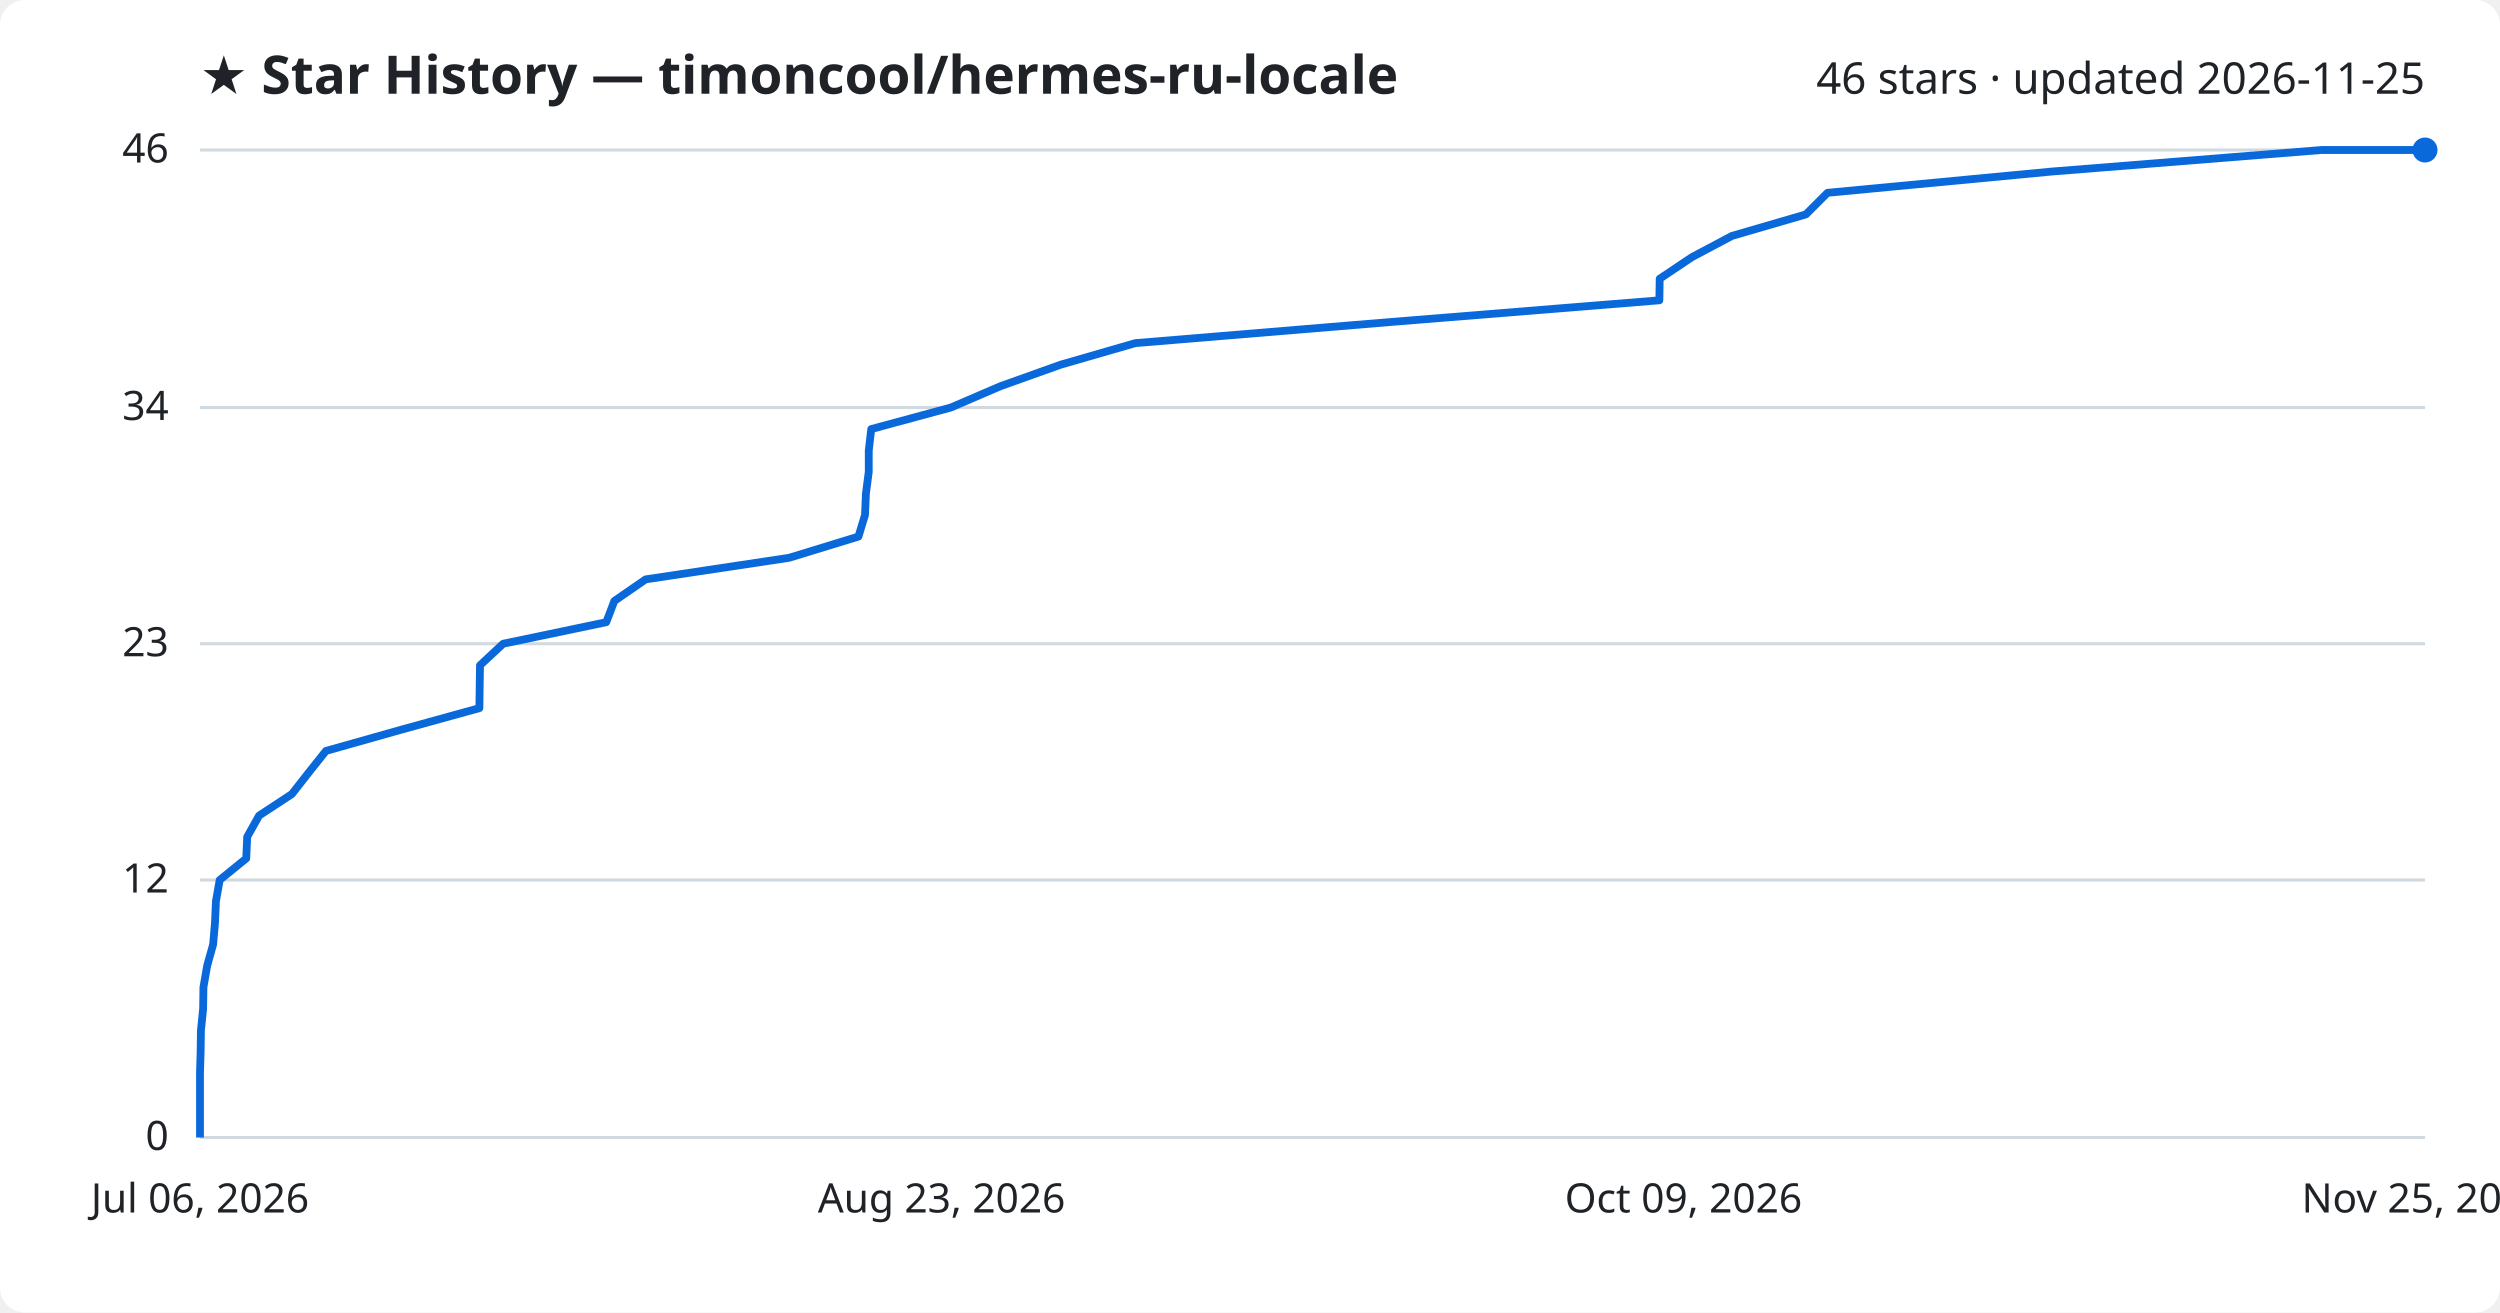
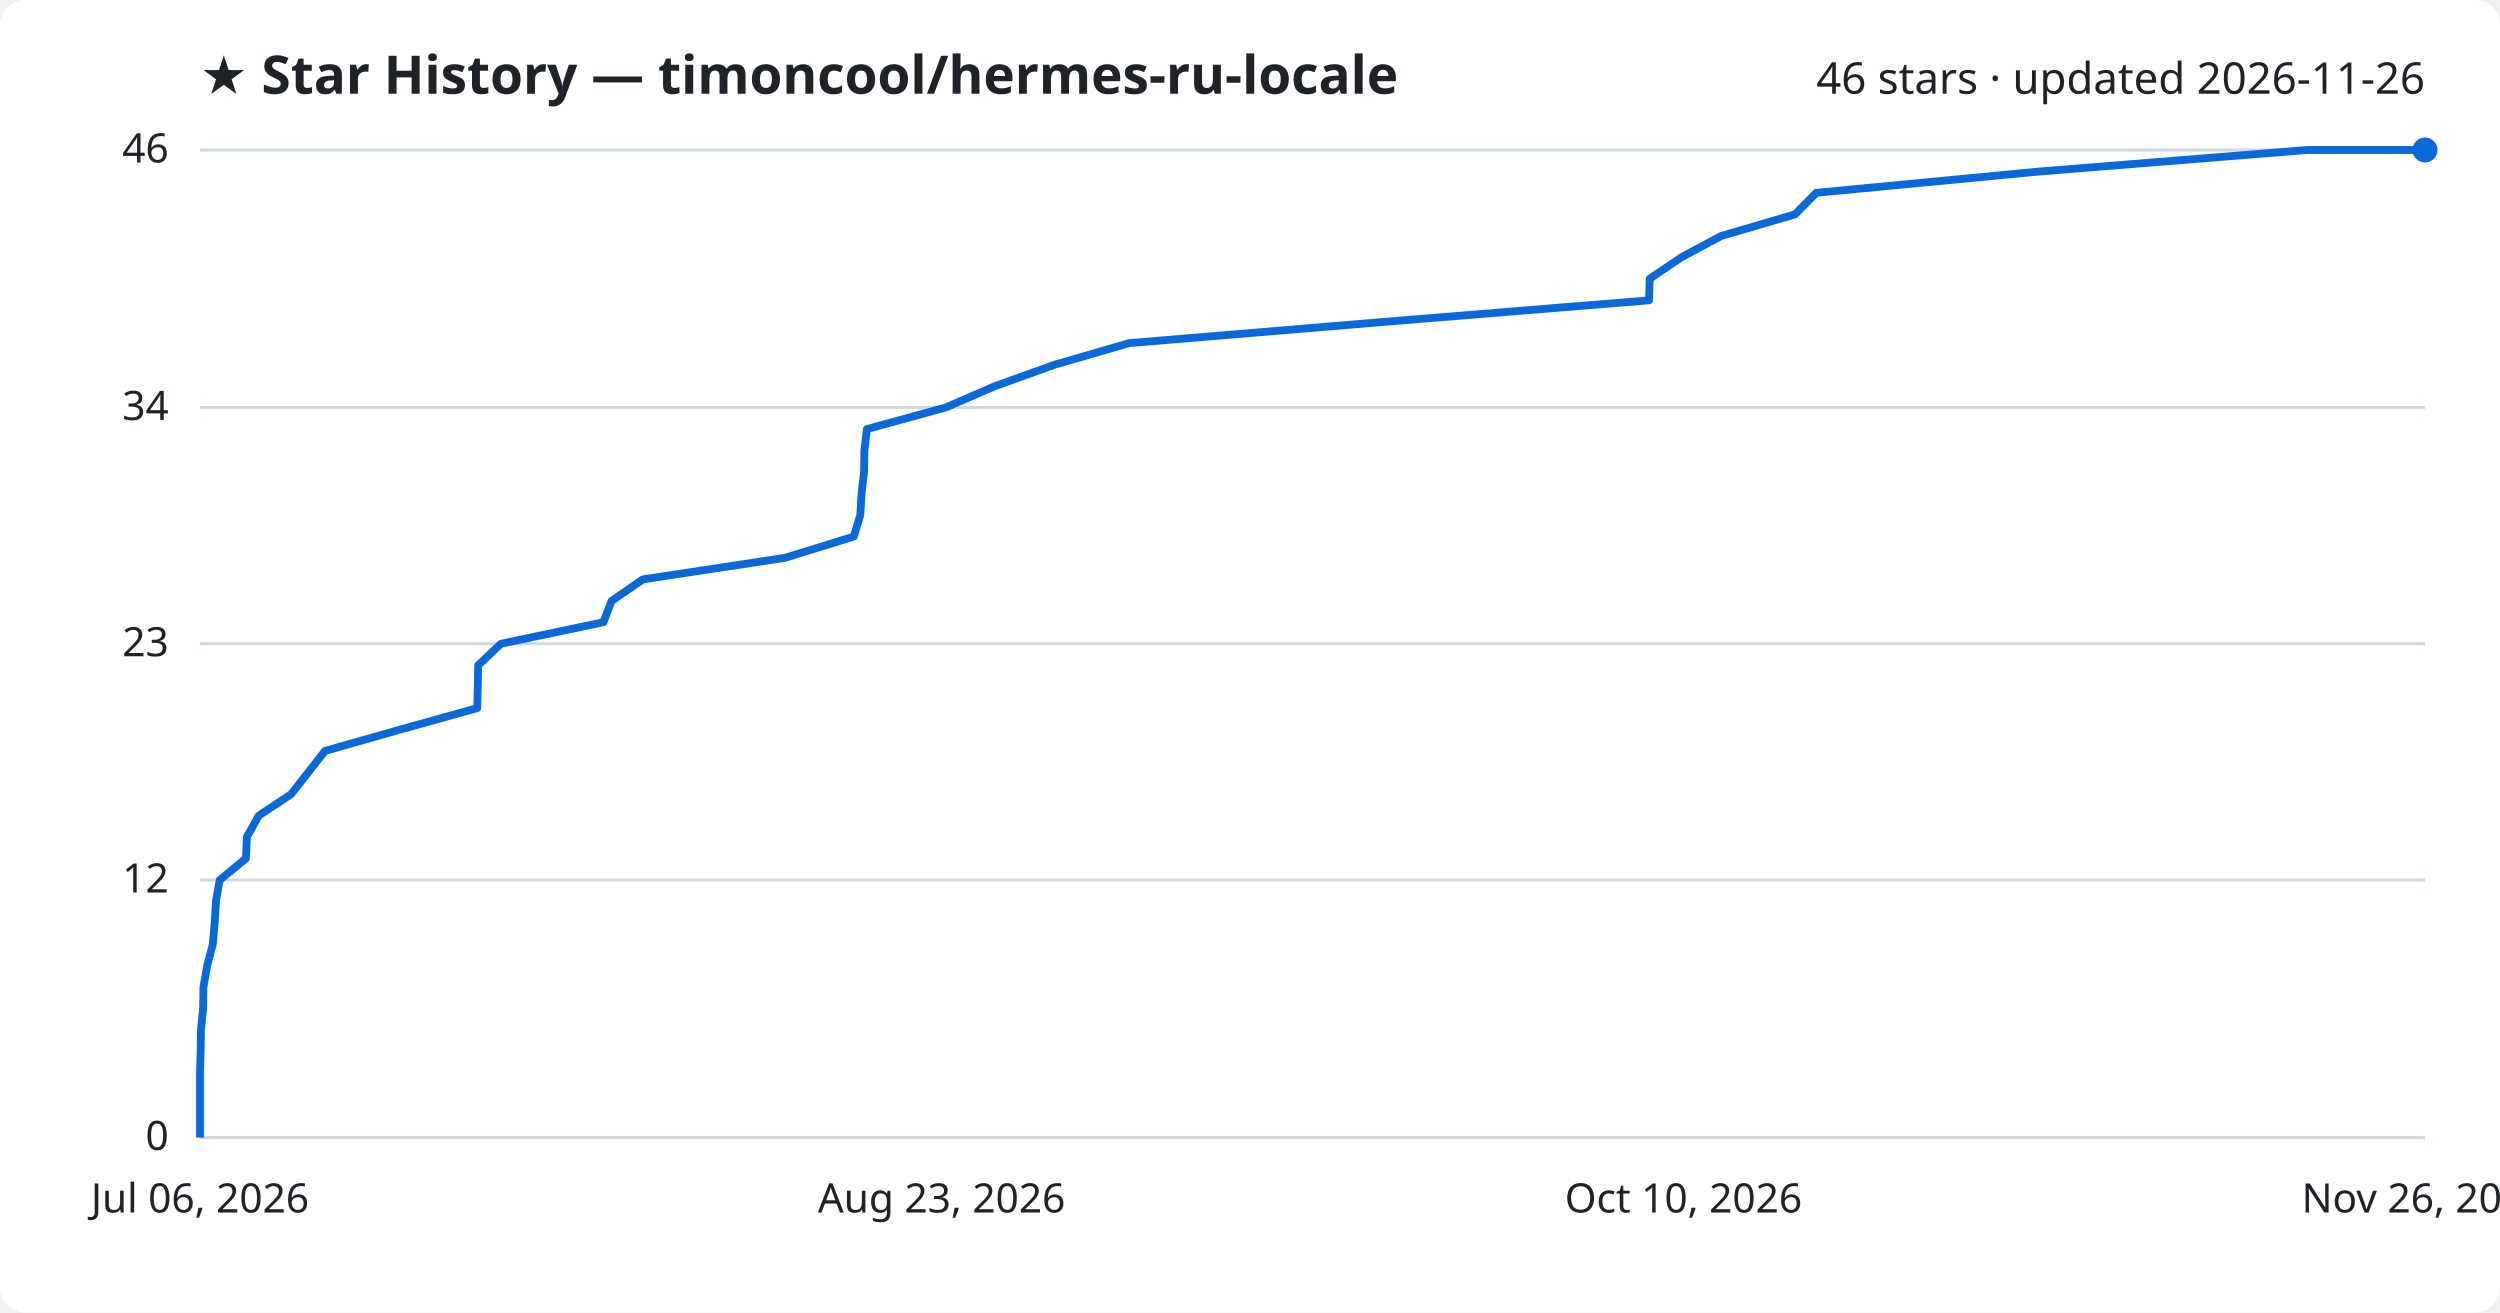
<svg xmlns="http://www.w3.org/2000/svg" viewBox="0 0 800 420" font-family="Segoe UI, sans-serif">
  <rect width="800" height="420" fill="#ffffff" rx="8" />
  <text x="64" y="30" fill="#1f2328" font-size="17" font-weight="700">★ Star History — timoncool/hermes-ru-locale</text>
-   <text x="776" y="30" fill="#1f2328" font-size="14" text-anchor="end">46 stars · updated 2026-11-25</text>
+   <text x="776" y="30" fill="#1f2328" font-size="14" text-anchor="end">46 stars · updated 2026-11-26</text>
  <line x1="64" y1="364.0" x2="776" y2="364.0" stroke="#d1d9e0" stroke-width="1" />
  <text x="54" y="368.0" fill="#1f2328" font-size="13" text-anchor="end">0</text>
  <line x1="64" y1="281.6" x2="776" y2="281.6" stroke="#d1d9e0" stroke-width="1" />
  <text x="54" y="285.6" fill="#1f2328" font-size="13" text-anchor="end">12</text>
  <line x1="64" y1="206.0" x2="776" y2="206.0" stroke="#d1d9e0" stroke-width="1" />
  <text x="54" y="210.0" fill="#1f2328" font-size="13" text-anchor="end">23</text>
  <line x1="64" y1="130.4" x2="776" y2="130.4" stroke="#d1d9e0" stroke-width="1" />
  <text x="54" y="134.4" fill="#1f2328" font-size="13" text-anchor="end">34</text>
  <line x1="64" y1="48.0" x2="776" y2="48.0" stroke="#d1d9e0" stroke-width="1" />
  <text x="54" y="52.0" fill="#1f2328" font-size="13" text-anchor="end">46</text>
-   <path d="M64.0,364.0 L64.0,357.1 L64.0,350.3 L64.0,343.4 L64.2,336.5 L64.3,329.7 L65.0,322.8 L65.1,315.9 L66.3,309.0 L68.2,302.2 L68.8,295.3 L69.1,288.4 L70.3,281.6 L78.8,274.7 L79.1,267.8 L82.9,261.0 L93.4,254.1 L98.8,247.2 L104.3,240.3 L128.4,233.5 L153.4,226.6 L153.5,219.7 L153.6,212.9 L161.0,206.0 L194.0,199.1 L196.6,192.3 L206.6,185.4 L252.5,178.5 L274.7,171.7 L276.8,164.8 L277.1,157.9 L278.0,151.0 L278.0,144.2 L278.8,137.3 L304.3,130.4 L320.1,123.6 L339.4,116.7 L363.3,109.8 L445.5,103.0 L531.0,96.1 L531.1,89.2 L541.4,82.3 L554.2,75.5 L577.9,68.6 L584.8,61.7 L656.5,54.9 L742.9,48.0 L776.0,48.0" fill="none" stroke="#0969da" stroke-width="2.5" stroke-linejoin="round" />
+   <path d="M64.0,364.0 L64.0,357.1 L64.0,350.3 L64.0,343.4 L64.2,336.5 L64.3,329.7 L65.0,322.8 L65.1,315.9 L66.3,309.0 L68.1,302.2 L68.7,295.3 L69.1,288.4 L70.3,281.6 L78.7,274.7 L79.0,267.8 L82.8,261.0 L93.2,254.1 L98.6,247.2 L104.0,240.3 L127.9,233.5 L152.7,226.6 L152.9,219.7 L153.0,212.9 L160.3,206.0 L193.1,199.1 L195.7,192.3 L205.7,185.4 L251.2,178.5 L273.2,171.7 L275.3,164.8 L275.7,157.9 L276.5,151.0 L276.6,144.2 L277.4,137.3 L302.6,130.4 L318.3,123.6 L337.5,116.7 L361.3,109.8 L442.9,103.0 L527.7,96.1 L527.9,89.2 L538.1,82.3 L550.8,75.5 L574.4,68.6 L581.2,61.7 L652.4,54.9 L738.2,48.0 L776.0,48.0" fill="none" stroke="#0969da" stroke-width="2.5" stroke-linejoin="round" />
  <circle cx="776.0" cy="48.0" r="4" fill="#0969da" />
  <text x="64.0" y="388" fill="#1f2328" font-size="13" text-anchor="middle">Jul 06, 2026</text>
  <text x="301.3" y="388" fill="#1f2328" font-size="13" text-anchor="middle">Aug 23, 2026</text>
-   <text x="538.7" y="388" fill="#1f2328" font-size="13" text-anchor="middle">Oct 09, 2026</text>
-   <text x="776.0" y="388" fill="#1f2328" font-size="13" text-anchor="middle">Nov 25, 2026</text>
+   <text x="538.7" y="388" fill="#1f2328" font-size="13" text-anchor="middle">Oct 10, 2026</text>
+   <text x="776.0" y="388" fill="#1f2328" font-size="13" text-anchor="middle">Nov 26, 2026</text>
</svg>
